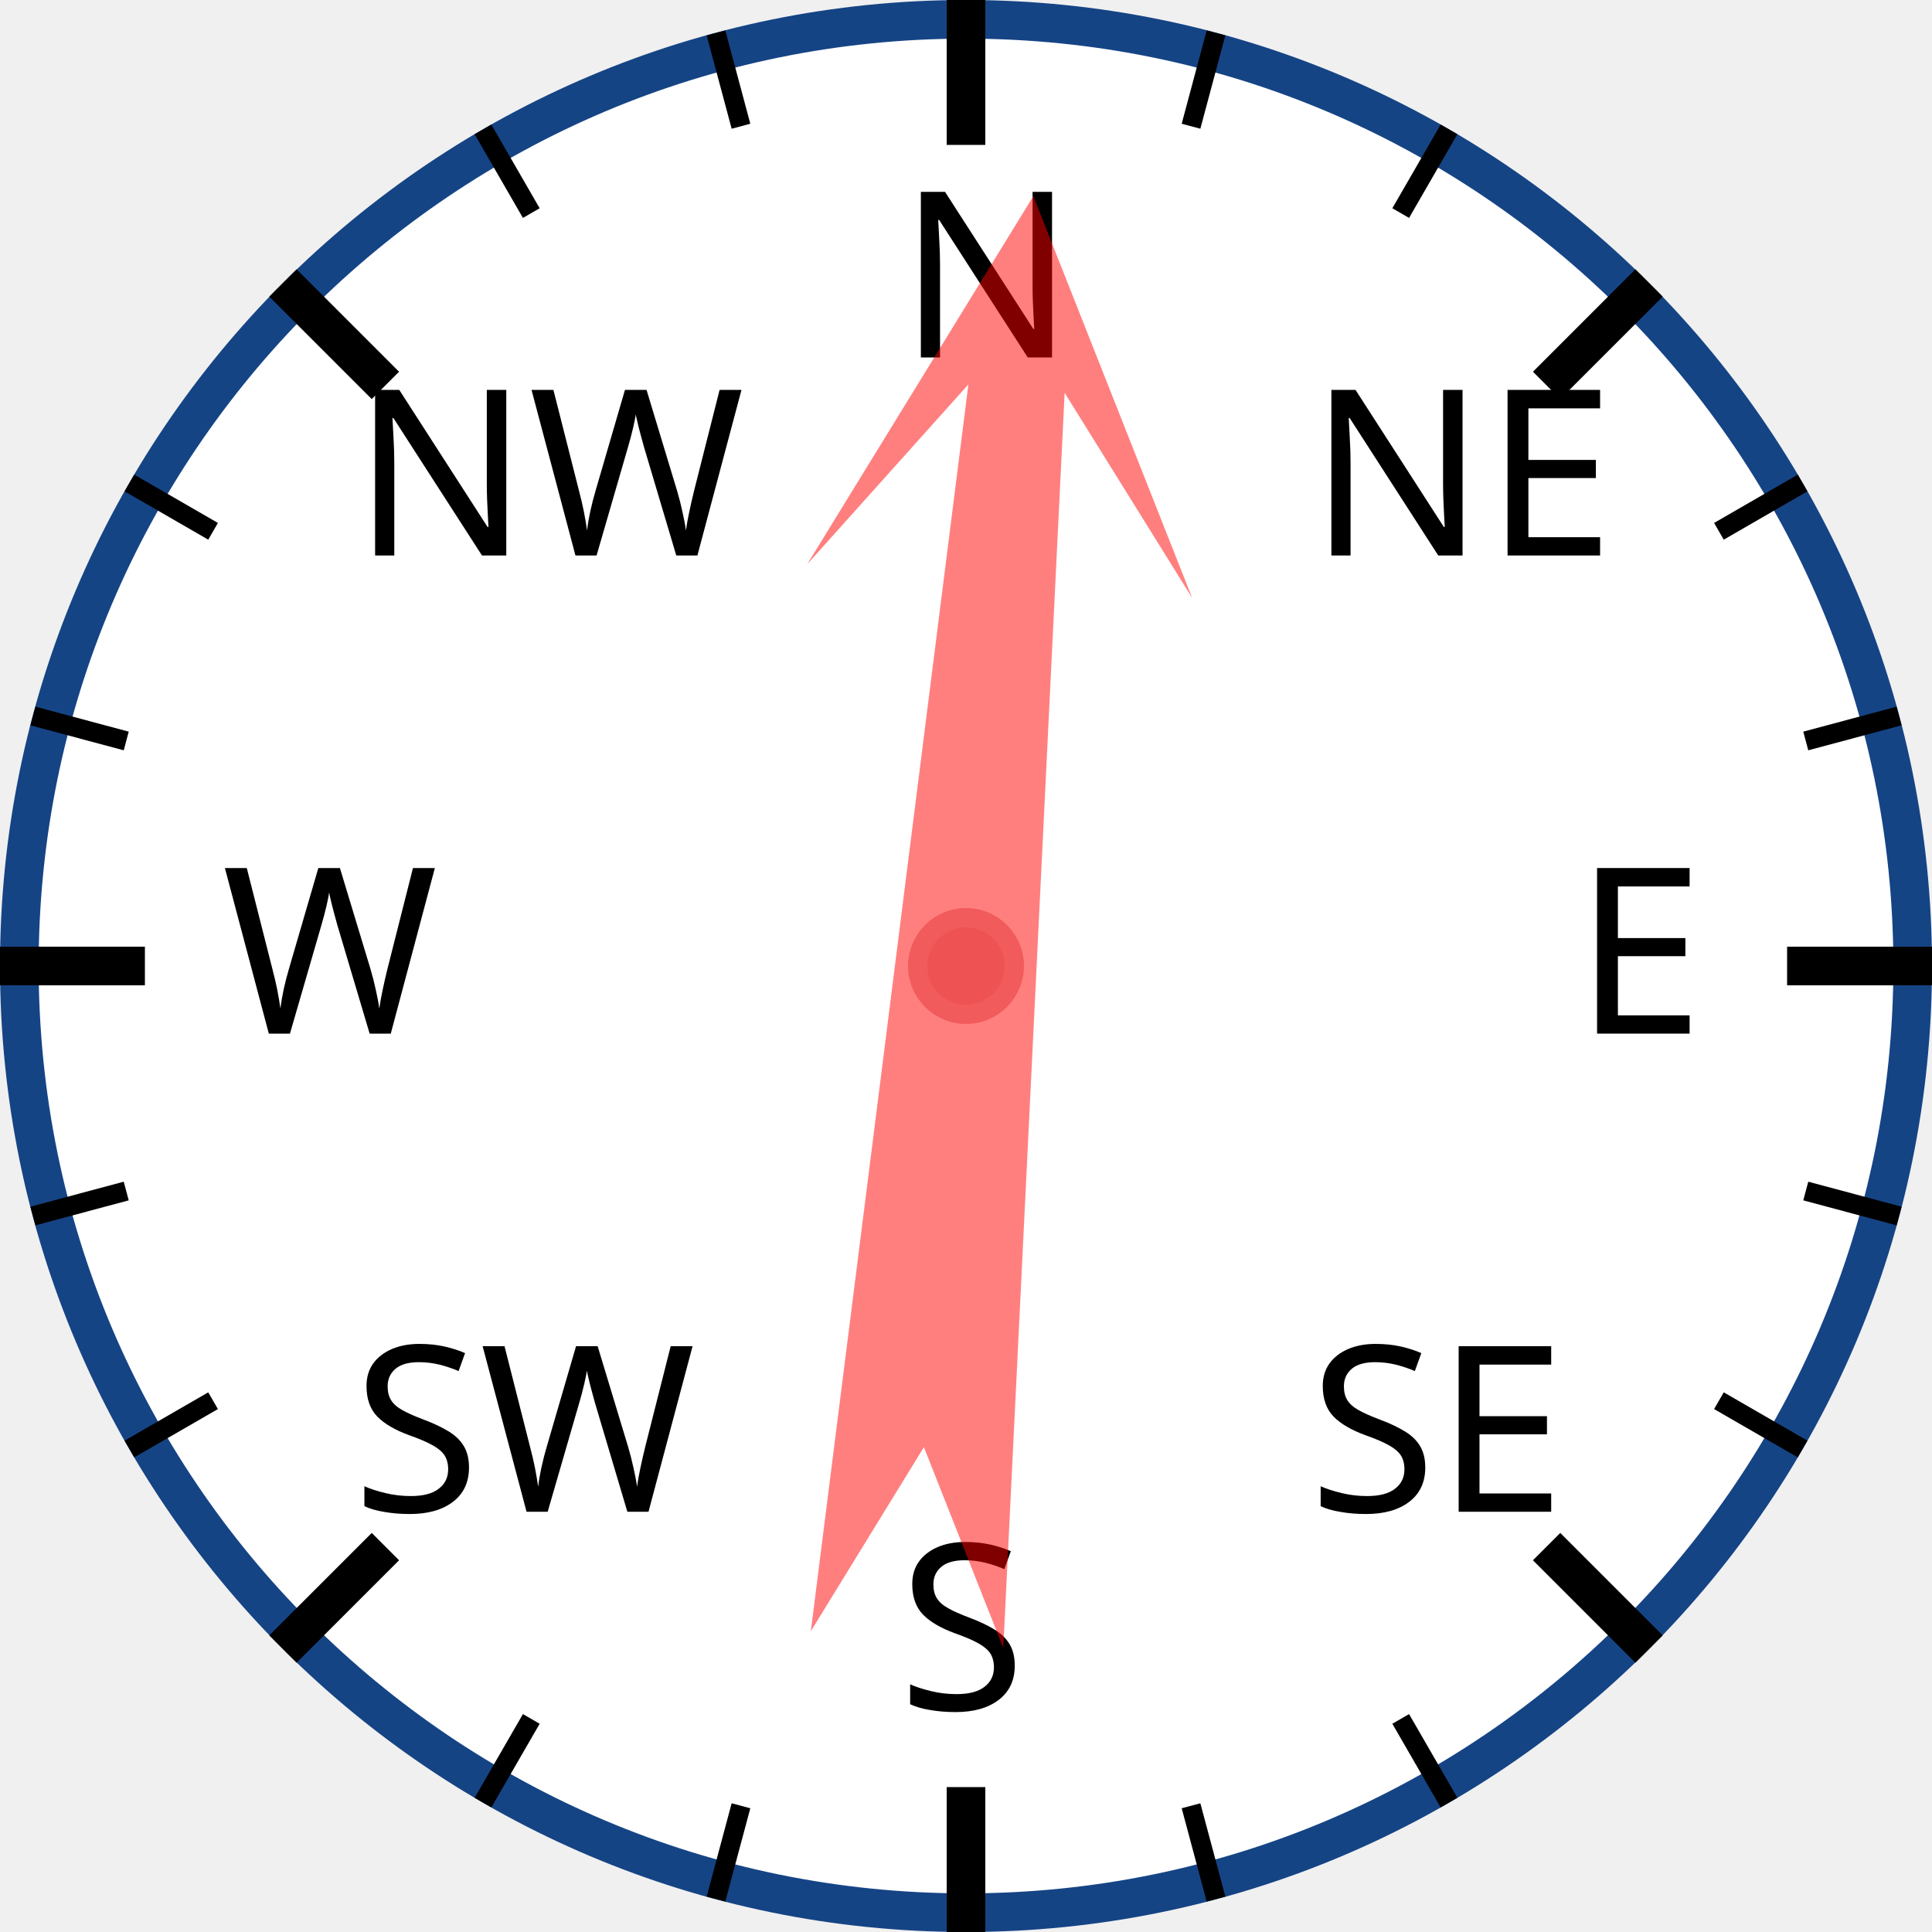
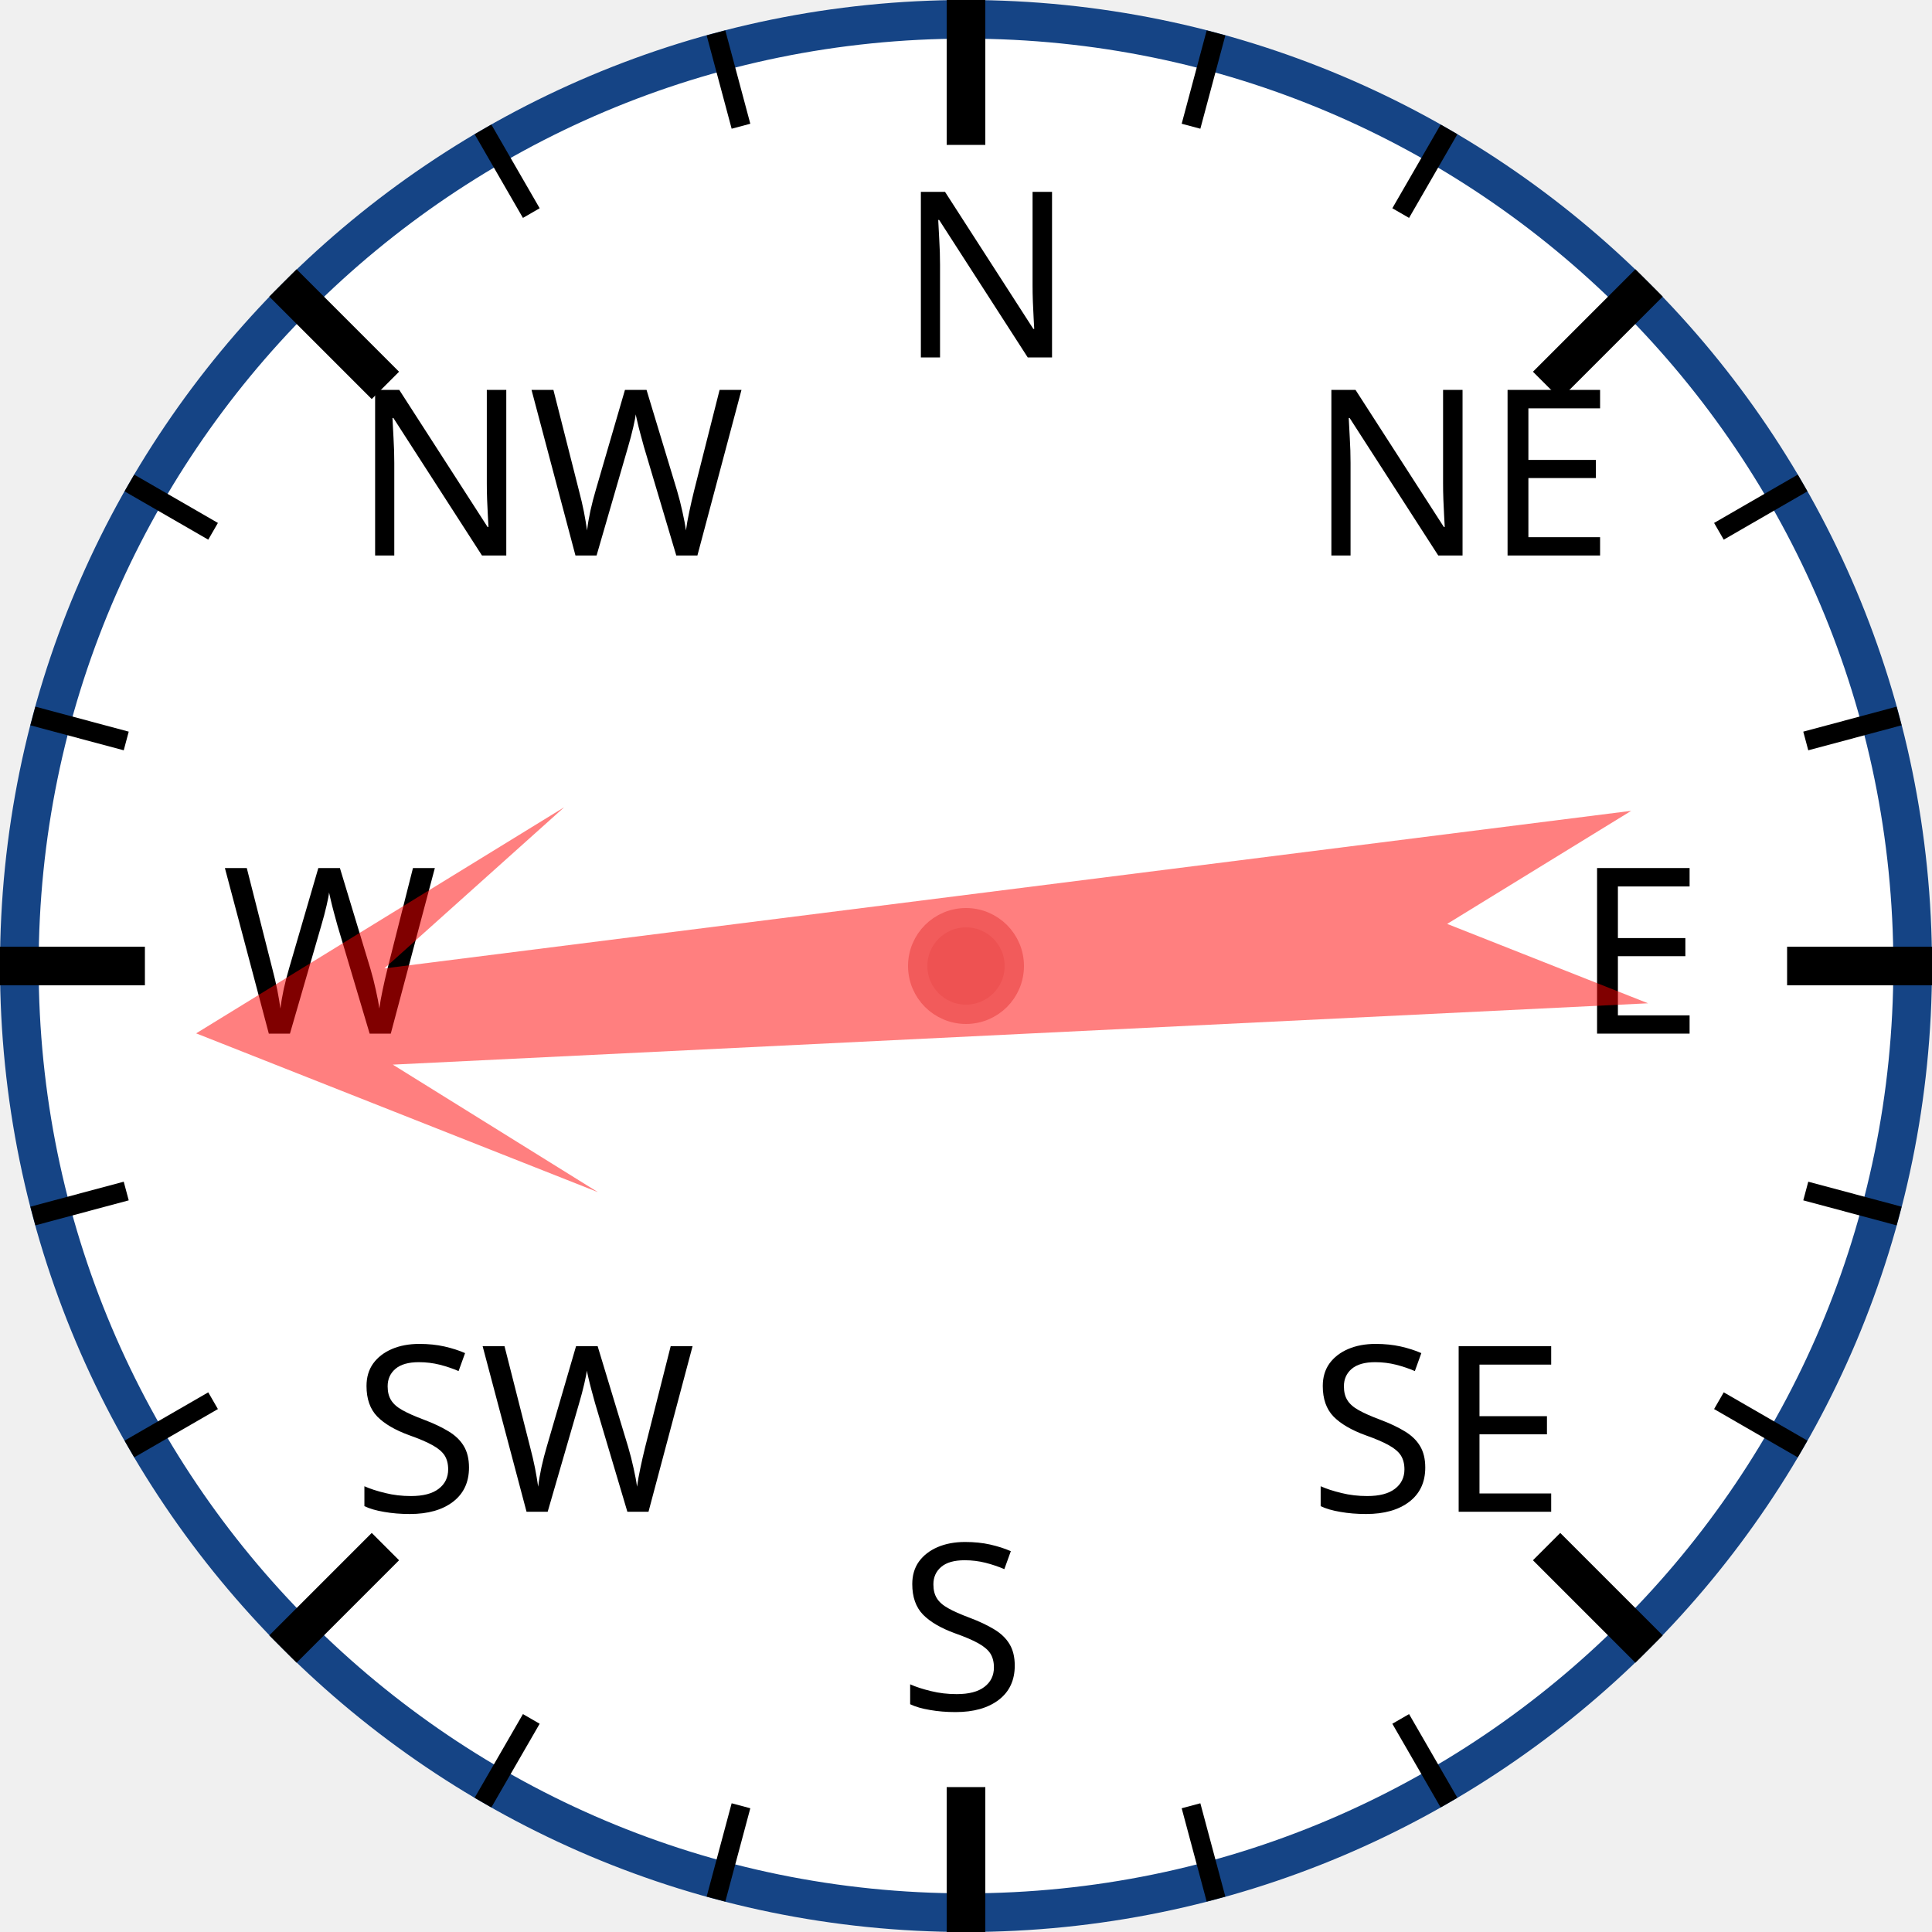
<svg xmlns="http://www.w3.org/2000/svg" width="120px" height="120px" viewBox="0 0 200 200">
  <circle cx="100" cy="100" r="98" style="fill: white; stroke: #154485; stroke-width: 4;" />
  <text x="93.0" y="37.0" style="font-family: sans-serif; font-size: 18pt;">N</text>
  <line x1="100.0" y1="0.0" x2="100.0" y2="15.0" style="stroke: black; stroke-width: 4;" />
  <line x1="74.118" y1="3.407" x2="76.706" y2="13.067" style="stroke: black; stroke-width: 2;" />
  <line x1="50" y1="13.397" x2="55" y2="22.058" style="stroke: black; stroke-width: 2;" />
  <text x="36.503" y="57.503" style="font-family: sans-serif; font-size: 18pt;">NW</text>
  <line x1="29.289" y1="29.289" x2="39.896" y2="39.896" style="stroke: black; stroke-width: 4;" />
  <line x1="13.397" y1="50" x2="22.058" y2="55" style="stroke: black; stroke-width: 2;" />
  <line x1="3.407" y1="74.118" x2="13.067" y2="76.706" style="stroke: black; stroke-width: 2;" />
  <text x="23.0" y="107.0" style="font-family: sans-serif; font-size: 18pt;">W</text>
  <line x1="0.0" y1="100.0" x2="15.0" y2="100.0" style="stroke: black; stroke-width: 4;" />
  <line x1="3.407" y1="125.882" x2="13.067" y2="123.294" style="stroke: black; stroke-width: 2;" />
  <line x1="13.397" y1="150" x2="22.058" y2="145" style="stroke: black; stroke-width: 2;" />
  <text x="36.503" y="156.497" style="font-family: sans-serif; font-size: 18pt;">SW</text>
  <line x1="29.289" y1="170.711" x2="39.896" y2="160.104" style="stroke: black; stroke-width: 4;" />
  <line x1="50" y1="186.603" x2="55" y2="177.942" style="stroke: black; stroke-width: 2;" />
  <line x1="74.118" y1="196.593" x2="76.706" y2="186.933" style="stroke: black; stroke-width: 2;" />
  <text x="93" y="177.0" style="font-family: sans-serif; font-size: 18pt;">S</text>
  <line x1="100" y1="200.0" x2="100" y2="185.0" style="stroke: black; stroke-width: 4;" />
  <line x1="125.882" y1="196.593" x2="123.294" y2="186.933" style="stroke: black; stroke-width: 2;" />
  <line x1="150.0" y1="186.603" x2="145.0" y2="177.942" style="stroke: black; stroke-width: 2;" />
  <text x="135.497" y="156.497" style="font-family: sans-serif; font-size: 18pt;">SE</text>
  <line x1="170.711" y1="170.711" x2="160.104" y2="160.104" style="stroke: black; stroke-width: 4;" />
  <line x1="186.603" y1="150" x2="177.942" y2="145" style="stroke: black; stroke-width: 2;" />
  <line x1="196.593" y1="125.882" x2="186.933" y2="123.294" style="stroke: black; stroke-width: 2;" />
  <text x="163.0" y="107" style="font-family: sans-serif; font-size: 18pt;">E</text>
  <line x1="200.0" y1="100" x2="185.0" y2="100" style="stroke: black; stroke-width: 4;" />
  <line x1="196.593" y1="74.118" x2="186.933" y2="76.706" style="stroke: black; stroke-width: 2;" />
  <line x1="186.603" y1="50" x2="177.942" y2="55" style="stroke: black; stroke-width: 2;" />
  <text x="135.497" y="57.503" style="font-family: sans-serif; font-size: 18pt;">NE</text>
  <line x1="170.711" y1="29.289" x2="160.104" y2="39.896" style="stroke: black; stroke-width: 4;" />
  <line x1="150" y1="13.397" x2="145" y2="22.058" style="stroke: black; stroke-width: 2;" />
  <line x1="125.882" y1="3.407" x2="123.294" y2="13.067" style="stroke: black; stroke-width: 2;" />
-   <polygon points="100 20 120 60 105 40 110 170 100 150 90 170 95 40 80 60" style="fill: red; fill-opacity: 0.5;" transform="rotate(5,100,100)" />
+   <polygon points="100 20 120 60 105 40 110 170 100 150 90 170 95 40 80 60" style="fill: red; fill-opacity: 0.5;" transform="rotate(265,100,100)" />
  <circle cx="100" cy="100" r="5" style="fill: #EE5252; stroke: #F25B5B; stroke-width: 2;" />
</svg>
